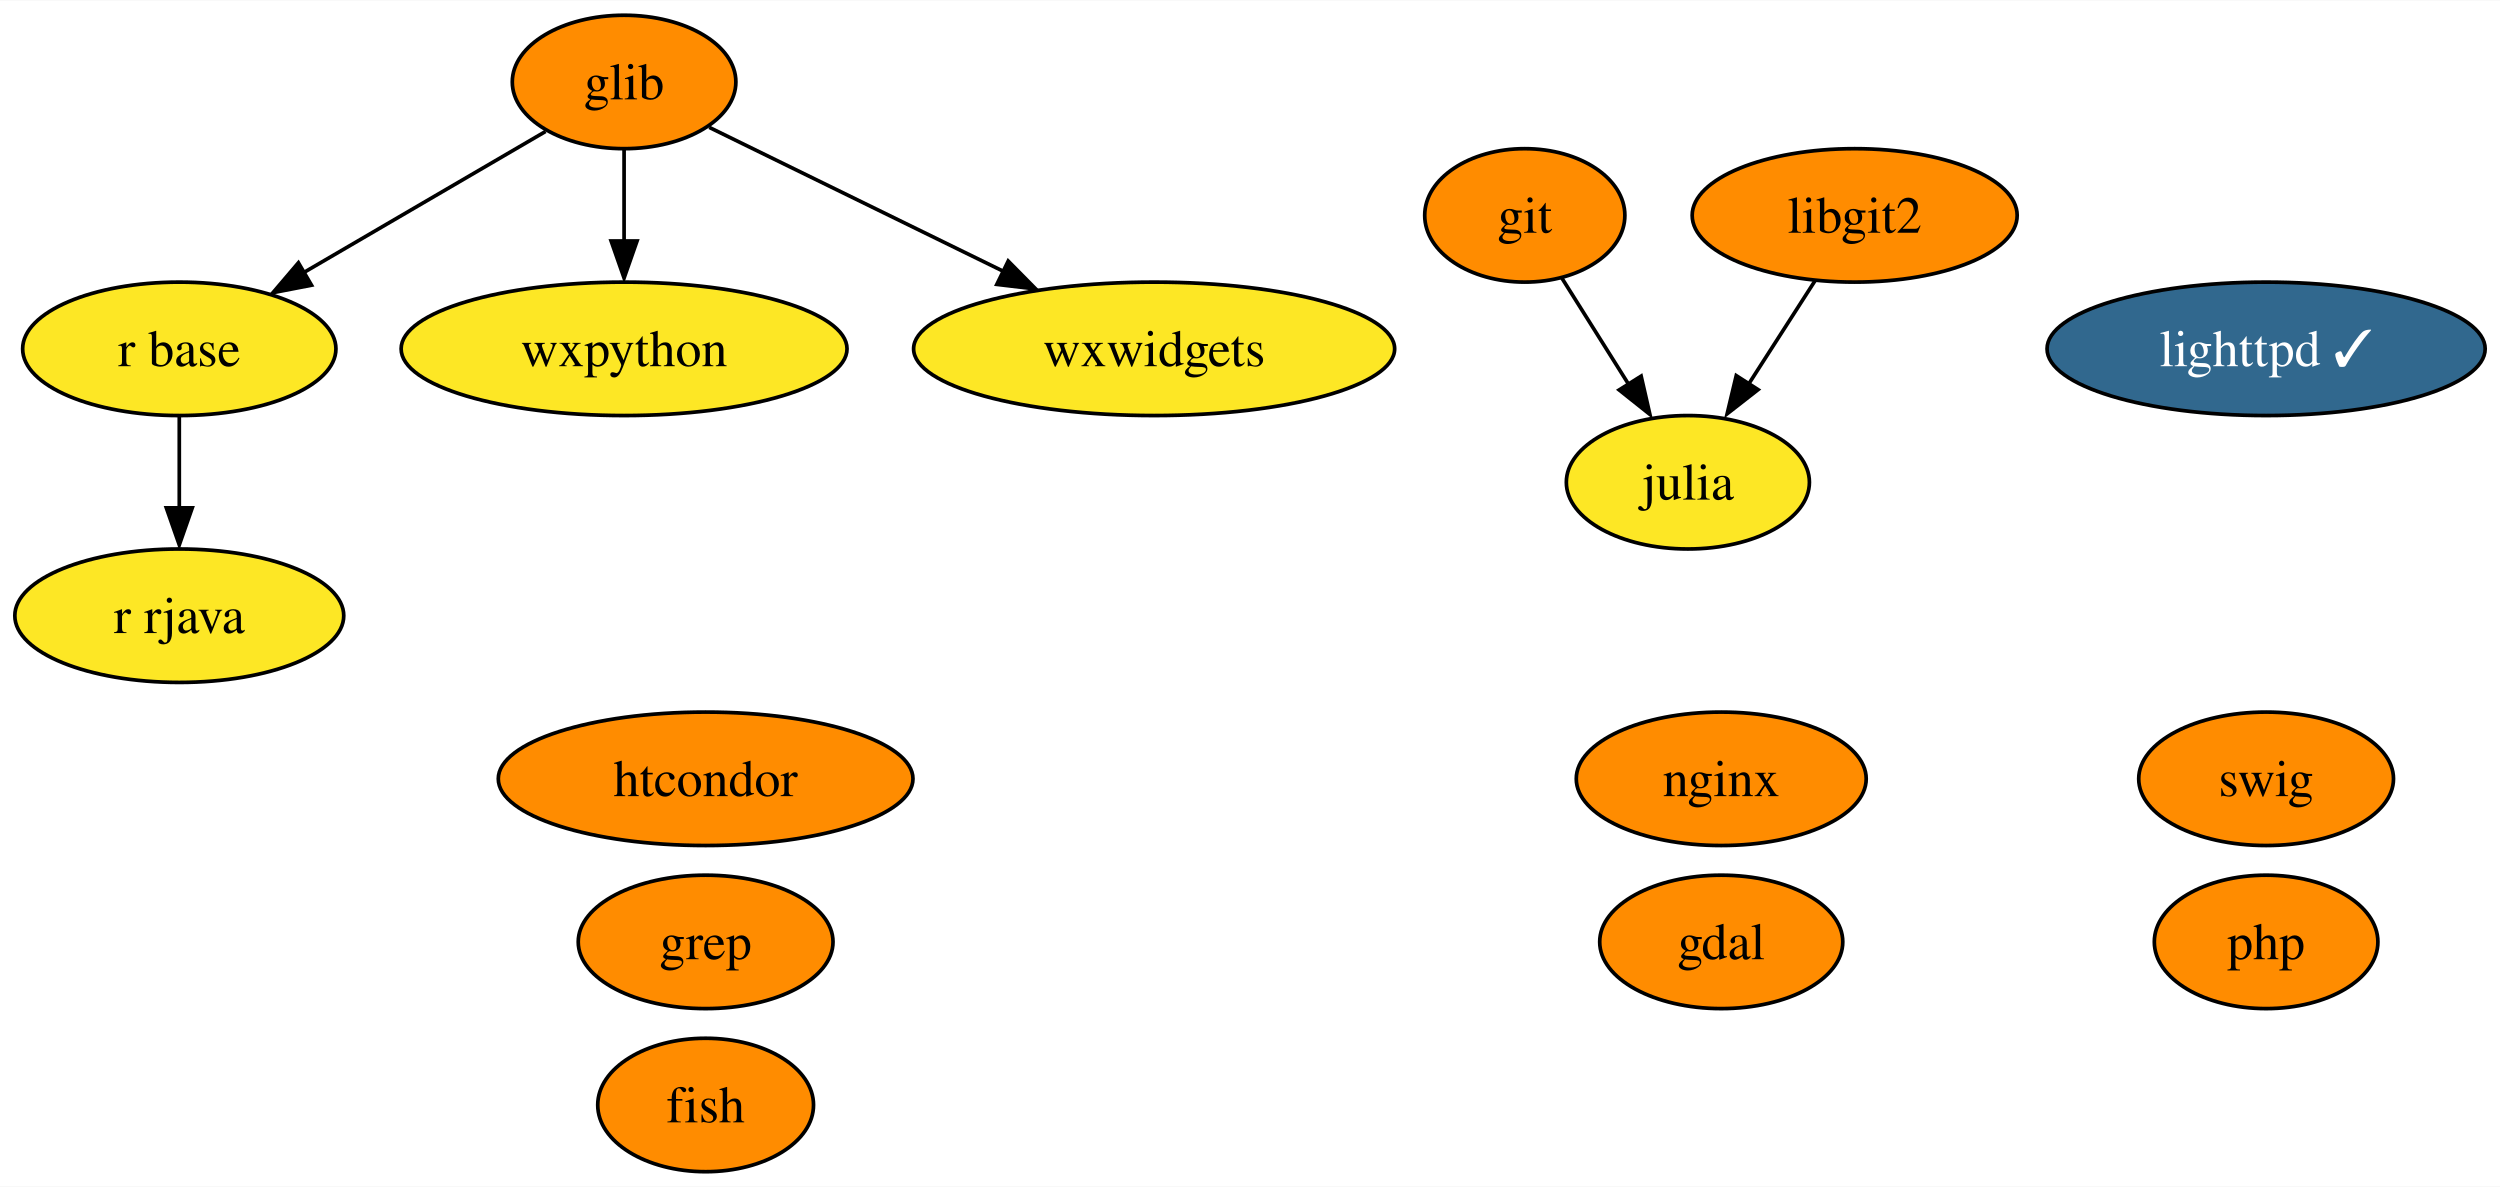
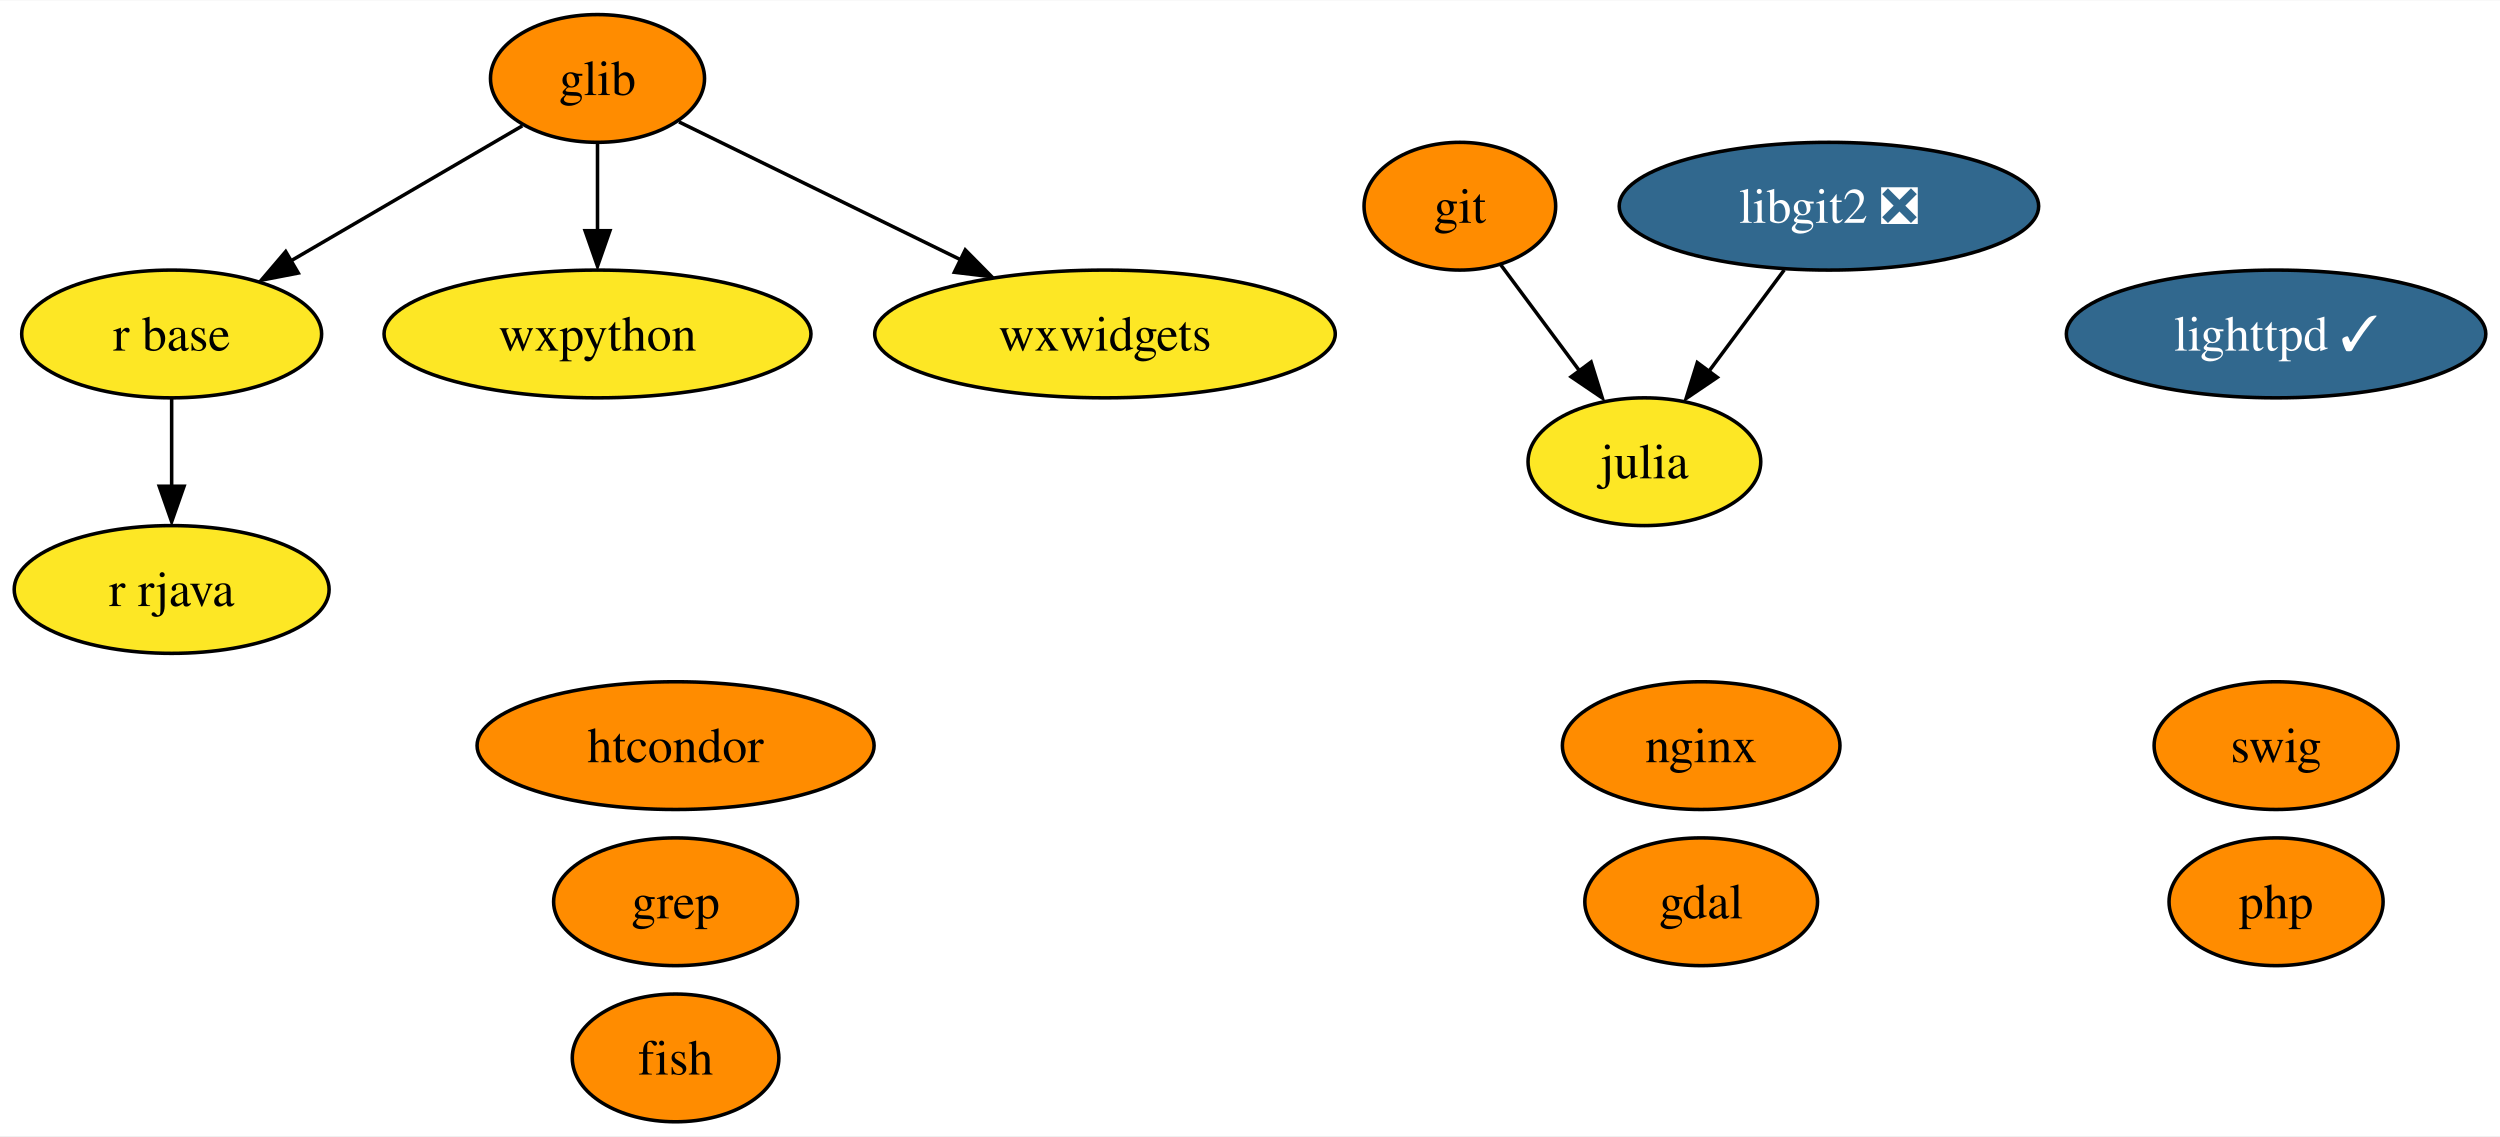
- <svg xmlns="http://www.w3.org/2000/svg" xmlns:xlink="http://www.w3.org/1999/xlink" width="674pt" height="320pt" viewBox="0.00 0.00 674.47 320.00">
+ <svg xmlns="http://www.w3.org/2000/svg" xmlns:xlink="http://www.w3.org/1999/xlink" width="704pt" height="320pt" viewBox="0.00 0.00 704.47 320.00">
  <g id="graph0" class="graph" transform="scale(1 1) rotate(0) translate(4 316)">
-     <polygon fill="white" stroke="none" points="-4,4 -4,-316 670.47,-316 670.47,4 -4,4" />
+     <polygon fill="white" stroke="none" points="-4,4 -4,-316 700.47,-316 700.47,4 -4,4" />
    <g id="node1" class="node">
      <g id="a_node1">
        <a xlink:href="https://github.com/conda-forge/fish-feedstock" xlink:title="fish">
          <ellipse fill="#ff8c00" stroke="black" cx="186.37" cy="-18" rx="29.11" ry="18" />
          <text text-anchor="middle" x="186.37" y="-13.32" font-family="Times,serif" font-size="14.00">fish</text>
        </a>
      </g>
    </g>
    <g id="node2" class="node">
      <g id="a_node2">
        <a xlink:href="https://github.com/conda-forge/gdal-feedstock" xlink:title="gdal">
-           <ellipse fill="#ff8c00" stroke="black" cx="460.37" cy="-62" rx="32.79" ry="18" />
-           <text text-anchor="middle" x="460.37" y="-57.33" font-family="Times,serif" font-size="14.00">gdal</text>
+           <ellipse fill="#ff8c00" stroke="black" cx="475.37" cy="-62" rx="32.79" ry="18" />
+           <text text-anchor="middle" x="475.37" y="-57.33" font-family="Times,serif" font-size="14.00">gdal</text>
        </a>
      </g>
    </g>
    <g id="node3" class="node">
      <g id="a_node3">
        <a xlink:href="https://github.com/conda-forge/git-feedstock" xlink:title="git">
          <ellipse fill="#ff8c00" stroke="black" cx="407.37" cy="-258" rx="27" ry="18" />
          <text text-anchor="middle" x="407.37" y="-253.32" font-family="Times,serif" font-size="14.00">git</text>
        </a>
      </g>
    </g>
    <g id="node5" class="node">
      <g id="a_node5">
        <a xlink:href="https://github.com/conda-forge/julia-feedstock" xlink:title="julia">
-           <ellipse fill="#fde725" stroke="black" cx="451.37" cy="-186" rx="32.79" ry="18" />
-           <text text-anchor="middle" x="451.37" y="-181.32" font-family="Times,serif" font-size="14.00">julia</text>
+           <ellipse fill="#fde725" stroke="black" cx="459.37" cy="-186" rx="32.79" ry="18" />
+           <text text-anchor="middle" x="459.37" y="-181.32" font-family="Times,serif" font-size="14.00">julia</text>
        </a>
      </g>
    </g>
    <g id="edge1" class="edge">
-       <path fill="none" stroke="black" d="M417.35,-241.12C422.68,-232.64 429.36,-222.02 435.38,-212.43" />
-       <polygon fill="black" stroke="black" points="438.76,-214.64 441.12,-204.31 432.83,-210.91 438.76,-214.64" />
+       <path fill="none" stroke="black" d="M418.91,-241.46C425.42,-232.71 433.69,-221.56 441.06,-211.64" />
+       <polygon fill="black" stroke="black" points="444.35,-214.09 447.5,-203.98 438.73,-209.92 444.35,-214.09" />
    </g>
    <g id="node4" class="node">
      <g id="a_node4">
        <a xlink:href="https://github.com/conda-forge/glib-feedstock" xlink:title="glib">
          <ellipse fill="#ff8c00" stroke="black" cx="164.37" cy="-294" rx="30.16" ry="18" />
          <text text-anchor="middle" x="164.37" y="-289.32" font-family="Times,serif" font-size="14.00">glib</text>
        </a>
      </g>
    </g>
    <g id="node8" class="node">
      <g id="a_node8">
        <a xlink:href="https://github.com/conda-forge/r-base-feedstock" xlink:title="r base">
          <ellipse fill="#fde725" stroke="black" cx="44.37" cy="-222" rx="42.26" ry="18" />
          <text text-anchor="middle" x="44.37" y="-217.32" font-family="Times,serif" font-size="14.00">r base</text>
        </a>
      </g>
    </g>
    <g id="edge2" class="edge">
      <path fill="none" stroke="black" d="M143.19,-280.65C125.18,-270.14 99,-254.87 78.11,-242.68" />
      <polygon fill="black" stroke="black" points="80.04,-239.17 69.64,-237.16 76.51,-245.22 80.04,-239.17" />
    </g>
    <g id="node11" class="node">
      <g id="a_node11">
        <a xlink:href="https://github.com/conda-forge/wxpython-feedstock" xlink:title="wxpython">
          <ellipse fill="#fde725" stroke="black" cx="164.37" cy="-222" rx="60.15" ry="18" />
          <text text-anchor="middle" x="164.37" y="-217.32" font-family="Times,serif" font-size="14.00">wxpython</text>
        </a>
      </g>
    </g>
    <g id="edge3" class="edge">
      <path fill="none" stroke="black" d="M164.37,-275.7C164.37,-268.24 164.37,-259.32 164.37,-250.97" />
      <polygon fill="black" stroke="black" points="167.87,-251.1 164.37,-241.1 160.87,-251.1 167.87,-251.1" />
    </g>
    <g id="node15" class="node">
      <g id="a_node15">
        <a xlink:href="https://github.com/conda-forge/wxwidgets-feedstock" xlink:title="wxwidgets">
          <ellipse fill="#fde725" stroke="black" cx="307.37" cy="-222" rx="64.89" ry="18" />
          <text text-anchor="middle" x="307.37" y="-217.32" font-family="Times,serif" font-size="14.00">wxwidgets</text>
        </a>
      </g>
    </g>
    <g id="edge4" class="edge">
      <path fill="none" stroke="black" d="M187.34,-281.75C208.67,-271.31 240.91,-255.53 266.6,-242.96" />
      <polygon fill="black" stroke="black" points="268,-245.68 275.45,-238.14 264.93,-239.39 268,-245.68" />
    </g>
    <g id="node6" class="node">
      <g id="a_node6">
        <a xlink:href="https://github.com/conda-forge/lighttpd-feedstock/pull/27" xlink:title="lighttpd ✓">
-           <ellipse fill="#31688e" stroke="black" cx="607.37" cy="-222" rx="59.1" ry="18" />
-           <text text-anchor="middle" x="607.37" y="-217.32" font-family="Times,serif" font-size="14.00" fill="white">lighttpd ✓</text>
+           <ellipse fill="#31688e" stroke="black" cx="637.37" cy="-222" rx="59.1" ry="18" />
+           <text text-anchor="middle" x="637.37" y="-217.32" font-family="Times,serif" font-size="14.00" fill="white">lighttpd ✓</text>
        </a>
      </g>
    </g>
    <g id="node7" class="node">
      <g id="a_node7">
        <a xlink:href="https://github.com/conda-forge/nginx-feedstock" xlink:title="nginx">
-           <ellipse fill="#ff8c00" stroke="black" cx="460.37" cy="-106" rx="39.11" ry="18" />
-           <text text-anchor="middle" x="460.37" y="-101.33" font-family="Times,serif" font-size="14.00">nginx</text>
+           <ellipse fill="#ff8c00" stroke="black" cx="475.37" cy="-106" rx="39.11" ry="18" />
+           <text text-anchor="middle" x="475.37" y="-101.33" font-family="Times,serif" font-size="14.00">nginx</text>
        </a>
      </g>
    </g>
    <g id="node9" class="node">
      <g id="a_node9">
        <a xlink:href="https://github.com/conda-forge/r-rjava-feedstock" xlink:title="r rjava">
          <ellipse fill="#fde725" stroke="black" cx="44.37" cy="-150" rx="44.37" ry="18" />
          <text text-anchor="middle" x="44.37" y="-145.32" font-family="Times,serif" font-size="14.00">r rjava</text>
        </a>
      </g>
    </g>
    <g id="edge5" class="edge">
      <path fill="none" stroke="black" d="M44.37,-203.7C44.37,-196.24 44.37,-187.32 44.37,-178.97" />
      <polygon fill="black" stroke="black" points="47.87,-179.1 44.37,-169.1 40.87,-179.1 47.87,-179.1" />
    </g>
    <g id="node10" class="node">
      <g id="a_node10">
        <a xlink:href="https://github.com/conda-forge/swig-feedstock" xlink:title="swig">
-           <ellipse fill="#ff8c00" stroke="black" cx="607.37" cy="-106" rx="34.37" ry="18" />
-           <text text-anchor="middle" x="607.37" y="-101.33" font-family="Times,serif" font-size="14.00">swig</text>
+           <ellipse fill="#ff8c00" stroke="black" cx="637.37" cy="-106" rx="34.37" ry="18" />
+           <text text-anchor="middle" x="637.37" y="-101.33" font-family="Times,serif" font-size="14.00">swig</text>
        </a>
      </g>
    </g>
    <g id="node12" class="node">
      <g id="a_node12">
-         <a xlink:href="https://github.com/conda-forge/libgit2-feedstock" xlink:title="libgit2">
-           <ellipse fill="#ff8c00" stroke="black" cx="496.37" cy="-258" rx="43.84" ry="18" />
-           <text text-anchor="middle" x="496.37" y="-253.32" font-family="Times,serif" font-size="14.00">libgit2</text>
+         <a xlink:href="https://github.com/conda-forge/libgit2-feedstock/pull/69" xlink:title="libgit2 ❎">
+           <ellipse fill="#31688e" stroke="black" cx="511.37" cy="-258" rx="59.1" ry="18" />
+           <text text-anchor="middle" x="511.37" y="-253.32" font-family="Times,serif" font-size="14.00" fill="white">libgit2 ❎</text>
        </a>
      </g>
    </g>
    <g id="edge6" class="edge">
-       <path fill="none" stroke="black" d="M485.7,-240.41C480.38,-232.13 473.82,-221.92 467.87,-212.66" />
-       <polygon fill="black" stroke="black" points="470.31,-210.99 461.96,-204.47 464.42,-214.77 470.31,-210.99" />
+       <path fill="none" stroke="black" d="M498.78,-240.05C492.4,-231.47 484.54,-220.89 477.52,-211.44" />
+       <polygon fill="black" stroke="black" points="479.9,-209.77 471.13,-203.83 474.28,-213.94 479.9,-209.77" />
    </g>
    <g id="node13" class="node">
      <g id="a_node13">
        <a xlink:href="https://github.com/conda-forge/grep-feedstock" xlink:title="grep">
          <ellipse fill="#ff8c00" stroke="black" cx="186.37" cy="-62" rx="34.37" ry="18" />
          <text text-anchor="middle" x="186.37" y="-57.33" font-family="Times,serif" font-size="14.00">grep</text>
        </a>
      </g>
    </g>
    <g id="node14" class="node">
      <g id="a_node14">
        <a xlink:href="https://github.com/conda-forge/htcondor-feedstock" xlink:title="htcondor">
          <ellipse fill="#ff8c00" stroke="black" cx="186.37" cy="-106" rx="55.94" ry="18" />
          <text text-anchor="middle" x="186.37" y="-101.33" font-family="Times,serif" font-size="14.00">htcondor</text>
        </a>
      </g>
    </g>
    <g id="node16" class="node">
      <g id="a_node16">
        <a xlink:href="https://github.com/conda-forge/php-feedstock" xlink:title="php">
-           <ellipse fill="#ff8c00" stroke="black" cx="607.37" cy="-62" rx="30.16" ry="18" />
-           <text text-anchor="middle" x="607.37" y="-57.33" font-family="Times,serif" font-size="14.00">php</text>
+           <ellipse fill="#ff8c00" stroke="black" cx="637.37" cy="-62" rx="30.16" ry="18" />
+           <text text-anchor="middle" x="637.37" y="-57.33" font-family="Times,serif" font-size="14.00">php</text>
        </a>
      </g>
    </g>
  </g>
</svg>
